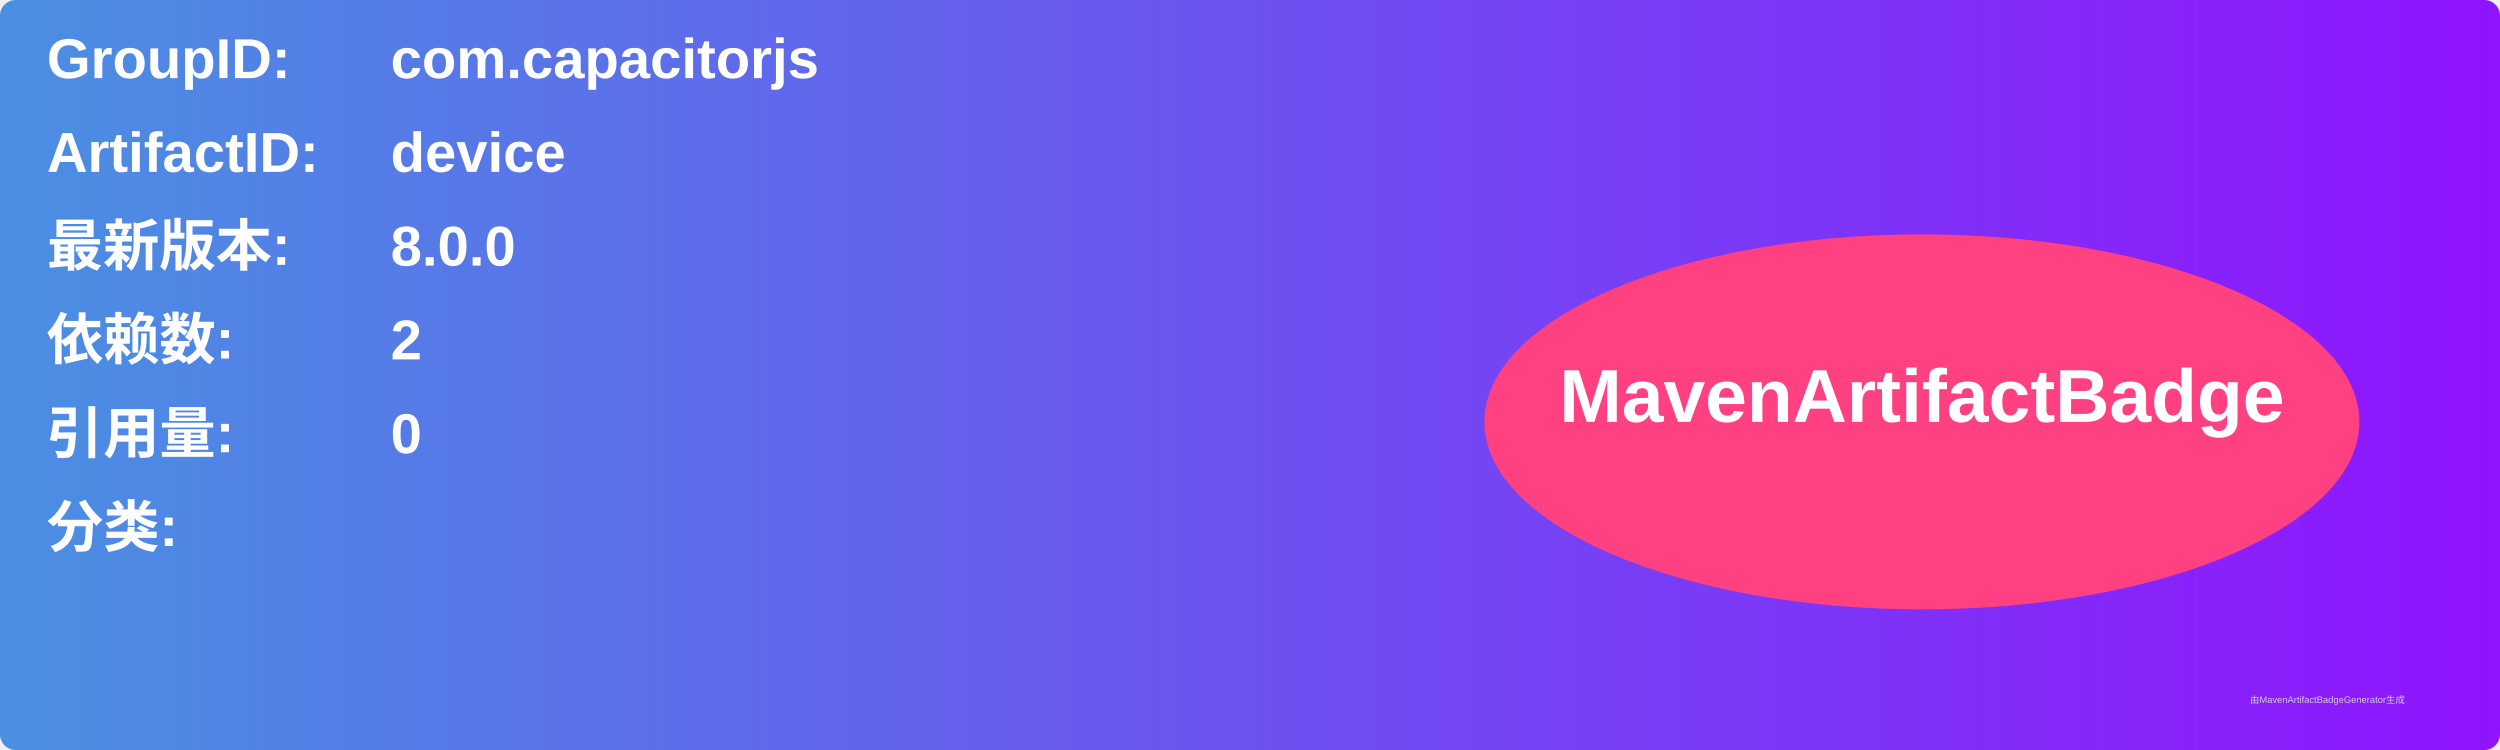
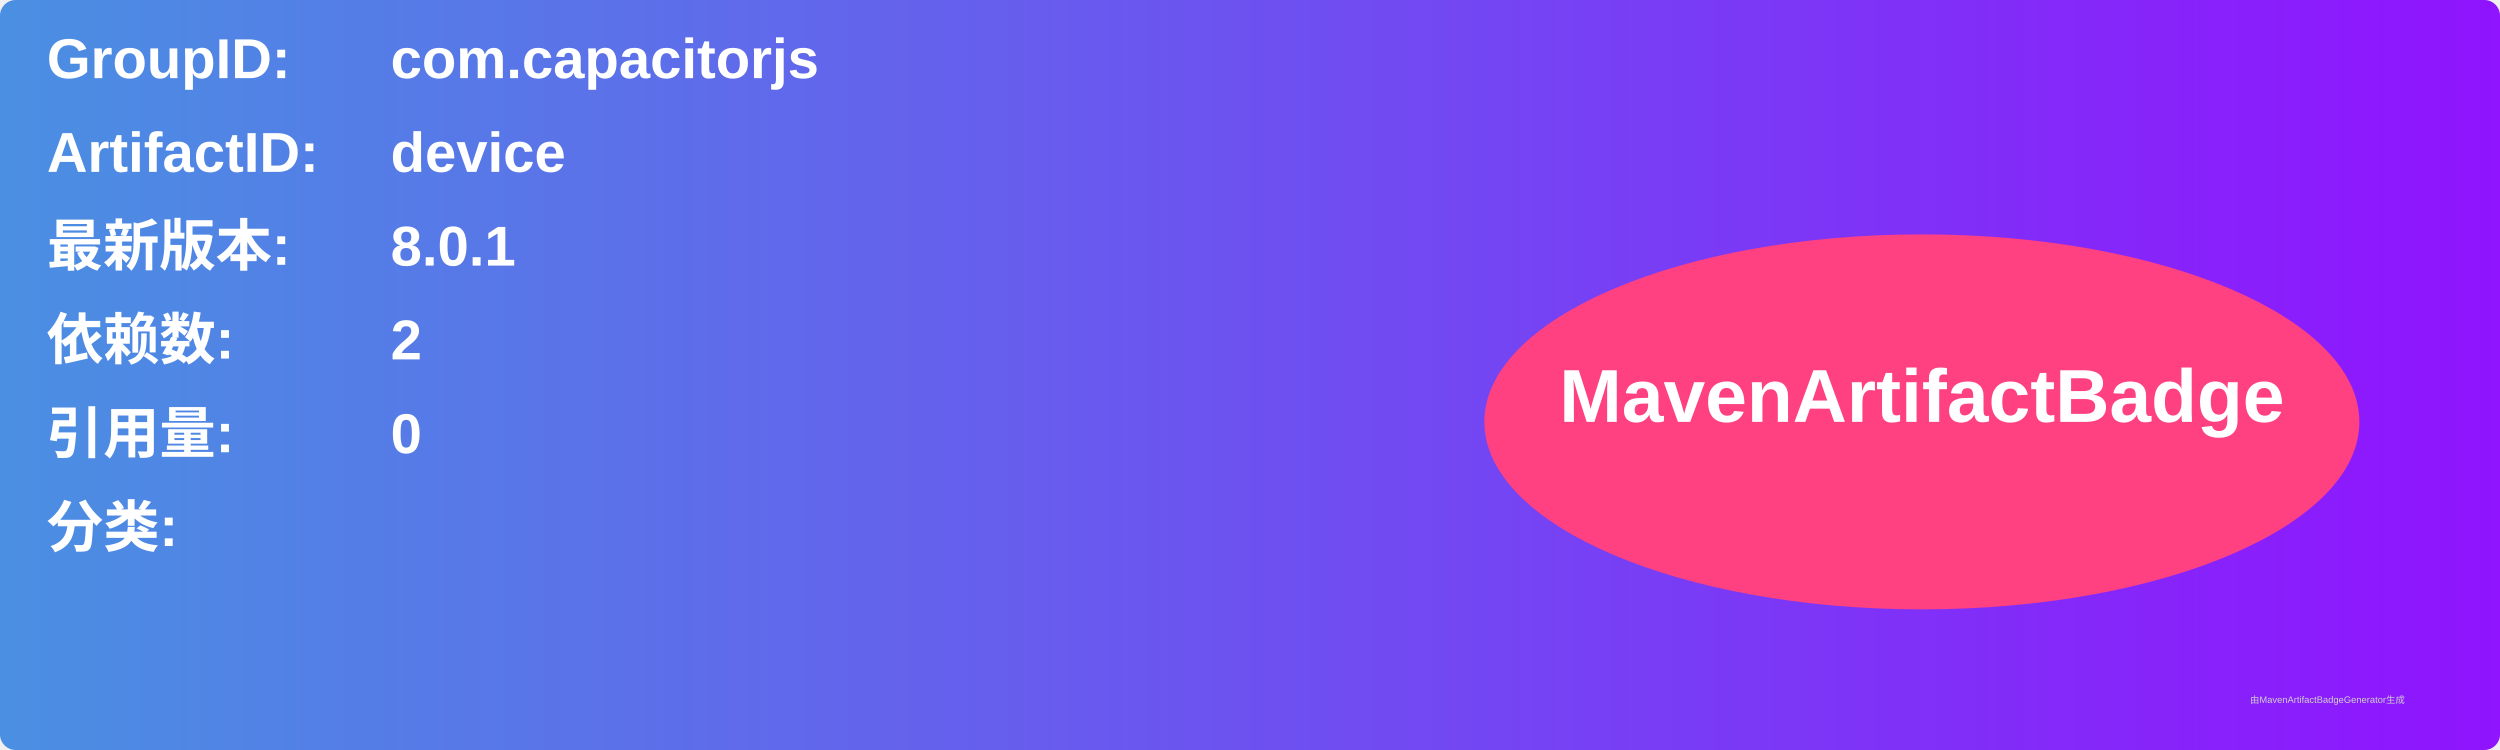
<svg xmlns="http://www.w3.org/2000/svg" width="800" height="240" viewBox="0 0 800 240">
  <linearGradient id="grad" x1="0%" y1="0%" x2="100%" y2="0%">
    <stop offset="0%" stop-color="#4a90e2" />
    <stop offset="100%" stop-color="#9013fe" />
  </linearGradient>
  <rect width="100%" height="100%" rx="5" ry="5" fill="url(#grad)" />
  <g transform="translate(15, 15)">
    <text x="0" y="10" font-family="Arial" font-size="18" fill="white" font-weight="bold" width="260">GroupID:</text>
    <text x="110" y="10" font-family="Arial" font-size="18" fill="white" font-weight="bold" width="460">com.capacitorjs</text>
    <text x="0" y="40" font-family="Arial" font-size="18" fill="white" font-weight="bold" width="260">ArtifactID:</text>
    <text x="110" y="40" font-family="Arial" font-size="18" fill="white" font-weight="bold" width="460">device</text>
    <text x="0" y="70" font-family="Arial" font-size="18" fill="white" font-weight="bold">最新版本:</text>
    <text x="110" y="70" font-family="Arial" font-size="18" fill="white" font-weight="bold">
-       <tspan font-weight="bold">8.0.0</tspan>
+       <tspan font-weight="bold">8.0.1</tspan>
    </text>
    <text x="0" y="100" font-family="Arial" font-size="18" fill="white" font-weight="bold">依赖数: </text>
    <text x="110" y="100" font-family="Arial" font-size="18" fill="white">
      <tspan font-weight="bold">2</tspan>
    </text>
    <text x="0" y="130" font-family="Arial" font-size="18" fill="white" font-weight="bold">引用量: </text>
    <text x="110" y="130" font-family="Arial" font-size="18" fill="white">
      <tspan font-weight="bold">0</tspan>
    </text>
    <text x="0" y="160" font-family="Arial" font-size="18" fill="white" font-weight="bold">分类:</text>
    <text x="10" y="190" font-family="Arial" font-size="10" fill="white">
      <tspan font-weight="bold" />
    </text>
    <ellipse cx="600" cy="120" rx="140" ry="60" fill="#ff4081" />
    <text x="600" y="120" text-anchor="middle" font-family="Arial" font-size="24" fill="white" font-weight="bold">MavenArtifactBadge</text>
  </g>
  <text x="720" y="225" font-family="Arial" font-size="3" fill="#d0d0d0">由MavenArtifactBadgeGenerator生成</text>
</svg>
